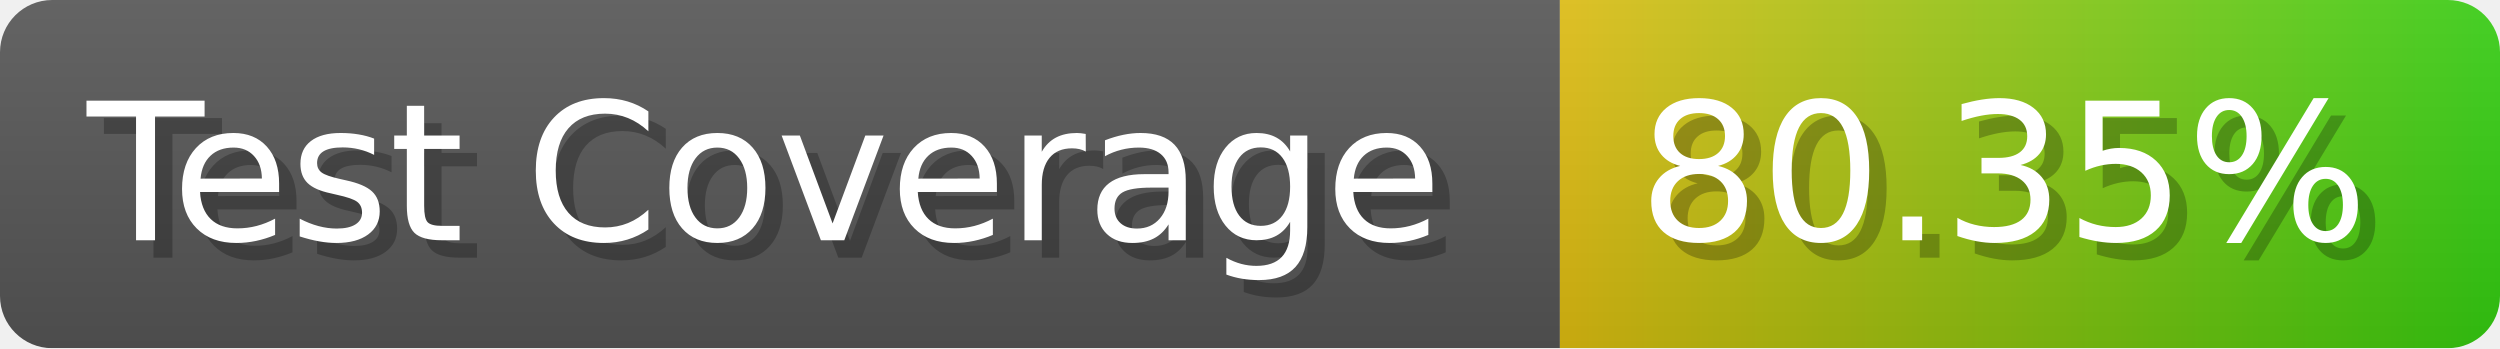
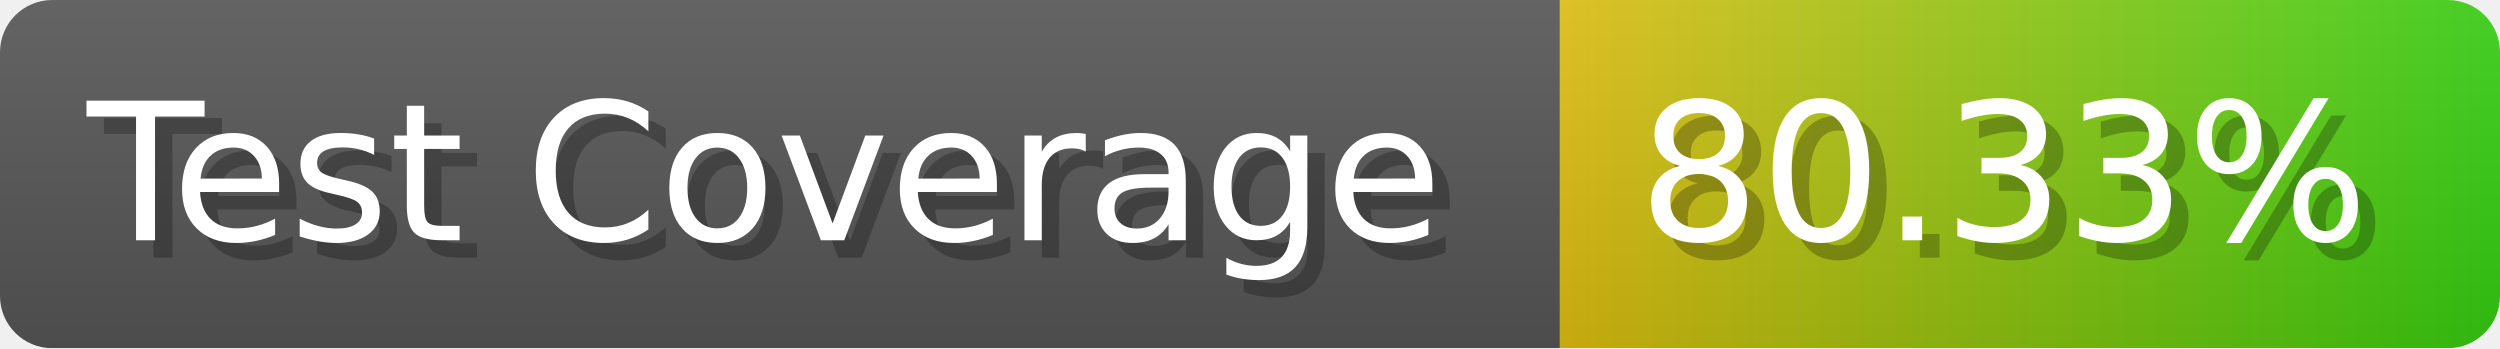
- <svg xmlns="http://www.w3.org/2000/svg" width="143.6" height="20" viewBox="0 0 1436 200" role="img" aria-label="Test Coverage: 80.35%">
+ <svg xmlns="http://www.w3.org/2000/svg" width="143.6" height="20" viewBox="0 0 1436 200" role="img" aria-label="Test Coverage: 80.33%">
  <linearGradient id="a" x2="0" y2="100%">
    <stop offset="0" stop-opacity=".1" stop-color="#EEE" />
    <stop offset="1" stop-opacity=".1" />
  </linearGradient>
  <mask id="m">
    <rect width="1436" height="200" rx="30" fill="#FFF" />
  </mask>
  <g mask="url(#m)">
    <rect width="896" height="200" fill="#555" />
    <rect width="540" height="200" fill="url(#x)" x="896" />
    <rect width="1436" height="200" fill="url(#a)" />
  </g>
  <g aria-hidden="true" fill="#fff" text-anchor="start" font-family="Verdana,DejaVu Sans,sans-serif" font-size="110">
    <text x="60" y="148" textLength="796" fill="#000" opacity="0.25">Test Coverage</text>
    <text x="50" y="138" textLength="796">Test Coverage</text>
-     <text x="951" y="148" textLength="440" fill="#000" opacity="0.25">80.35%</text>
-     <text x="941" y="138" textLength="440">80.35%</text>
+     <text x="951" y="148" textLength="440" fill="#000" opacity="0.25">80.33%</text>
+     <text x="941" y="138" textLength="440">80.33%</text>
  </g>
  <linearGradient id="x" x1="0%" y1="0%" x2="100%" y2="0%">
    <stop offset="0%" style="stop-color:#DB1" />
    <stop offset="100%" style="stop-color:#3C1" />
  </linearGradient>
</svg>
